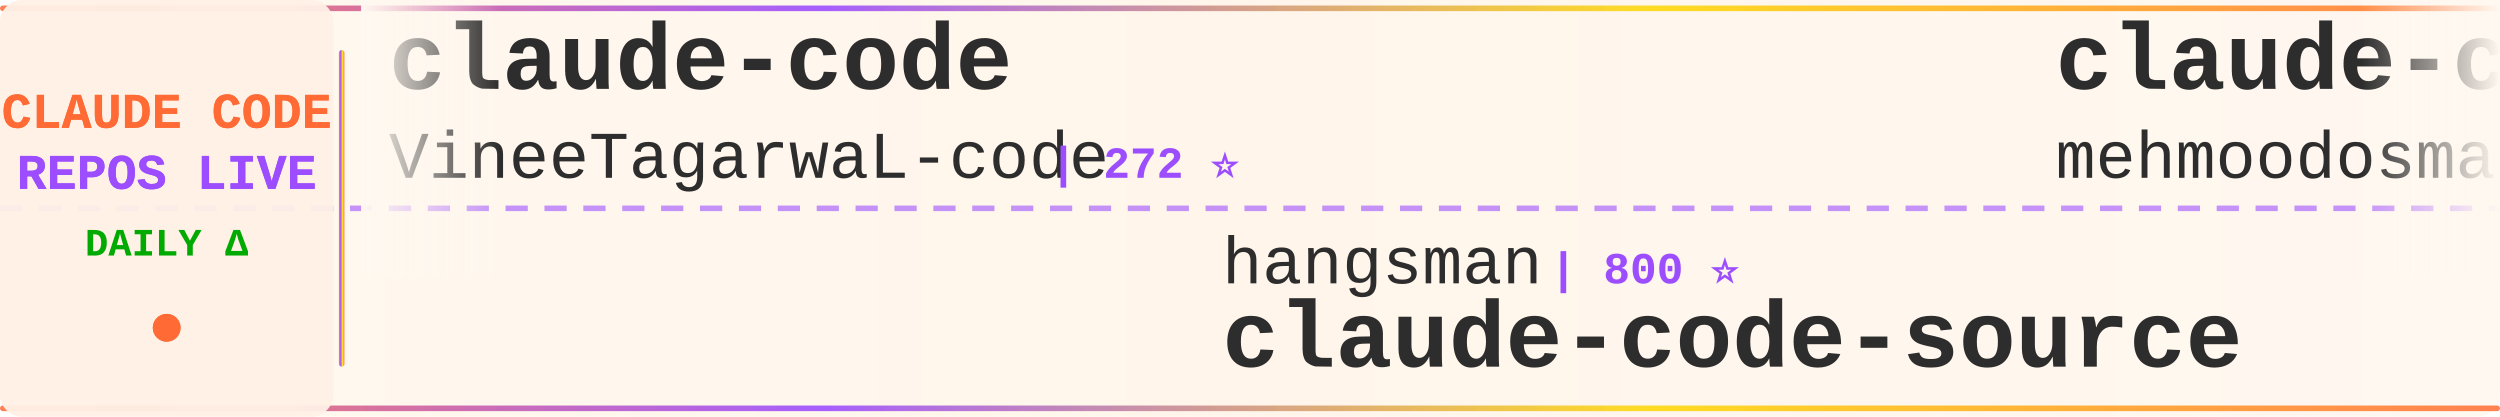
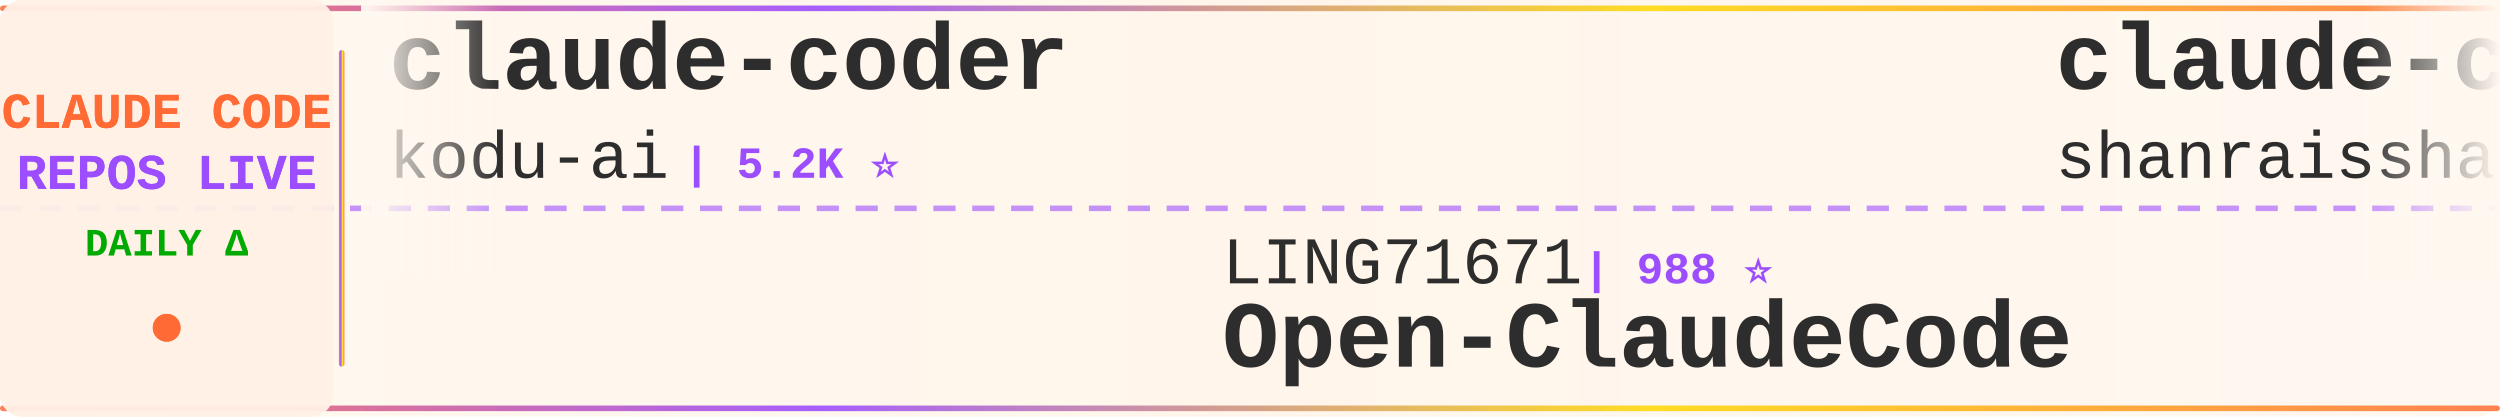
<svg xmlns="http://www.w3.org/2000/svg" width="900" height="150">
  <defs>
    <linearGradient id="tickerBg" x1="0%" y1="0%" x2="100%" y2="0%">
      <stop offset="0%" style="stop-color:#fff8f0;stop-opacity:0.98" />
      <stop offset="50%" style="stop-color:#fff5eb;stop-opacity:1" />
      <stop offset="100%" style="stop-color:#fff8f0;stop-opacity:0.98" />
    </linearGradient>
    <linearGradient id="borderGrad" x1="0%" y1="0%" x2="100%" y2="0%">
      <stop offset="0%" style="stop-color:#FF6B35;stop-opacity:0.85">
        <animate attributeName="stop-opacity" values="0.85;1;0.85" dur="2s" repeatCount="indefinite" />
      </stop>
      <stop offset="33%" style="stop-color:#9C4EFF;stop-opacity:0.9">
        <animate attributeName="stop-opacity" values="0.9;1;0.9" dur="2.2s" repeatCount="indefinite" />
      </stop>
      <stop offset="66%" style="stop-color:#FFD700;stop-opacity:0.85">
        <animate attributeName="stop-opacity" values="0.85;1;0.85" dur="1.8s" repeatCount="indefinite" />
      </stop>
      <stop offset="100%" style="stop-color:#FF6B35;stop-opacity:0.85">
        <animate attributeName="stop-opacity" values="0.85;1;0.85" dur="2s" repeatCount="indefinite" />
      </stop>
    </linearGradient>
    <filter id="textGlow">
      <feGaussianBlur stdDeviation="0.15" result="coloredBlur" />
      <feMerge>
        <feMergeNode in="coloredBlur" />
        <feMergeNode in="SourceGraphic" />
      </feMerge>
    </filter>
    <filter id="metricGlow">
      <feGaussianBlur stdDeviation="0.2" result="coloredBlur" />
      <feMerge>
        <feMergeNode in="coloredBlur" />
        <feMergeNode in="SourceGraphic" />
      </feMerge>
    </filter>
    <linearGradient id="leftFade" x1="0%" y1="0%" x2="100%" y2="0%">
      <stop offset="0%" style="stop-color:#fff8f0;stop-opacity:1" />
      <stop offset="100%" style="stop-color:#fff8f0;stop-opacity:0" />
    </linearGradient>
    <linearGradient id="rightFade" x1="0%" y1="0%" x2="100%" y2="0%">
      <stop offset="0%" style="stop-color:#fff8f0;stop-opacity:0" />
      <stop offset="100%" style="stop-color:#fff8f0;stop-opacity:1" />
    </linearGradient>
  </defs>
  <rect width="900" height="150" fill="url(#tickerBg)" rx="8" />
  <rect x="0" y="2" width="900" height="2" fill="url(#borderGrad)" rx="1" />
  <rect x="0" y="146" width="900" height="2" fill="url(#borderGrad)" rx="1" />
  <line x1="0" y1="75" x2="900" y2="75" stroke="#9C4EFF" stroke-width="2" stroke-dasharray="8 6" opacity="0.6" />
  <rect x="0" y="0" width="120" height="150" fill="#fff0e6" opacity="0.95" rx="8" />
  <text x="60" y="46" font-family="'Courier New', monospace" font-size="18" font-weight="bold" fill="#FF6B35" text-anchor="middle" filter="url(#textGlow)">
    CLAUDE CODE
  </text>
  <text x="60" y="68" font-family="'Courier New', monospace" font-size="18" font-weight="bold" fill="#9C4EFF" text-anchor="middle" filter="url(#textGlow)">
    REPOS LIVE
  </text>
  <text x="60" y="92" font-family="'Courier New', monospace" font-size="14" font-weight="bold" fill="#00aa00" text-anchor="middle">
    DAILY Δ
  </text>
  <circle cx="60" cy="118" r="5" fill="#FF6B35" filter="url(#metricGlow)">
    <animate attributeName="r" values="4;6;4" dur="1.5s" repeatCount="indefinite" />
    <animate attributeName="opacity" values="0.6;1;0.6" dur="1.5s" repeatCount="indefinite" />
  </circle>
  <rect x="122" y="18" width="2" height="114" fill="url(#borderGrad)" rx="1" />
  <clipPath id="tickerClip">
    <rect x="130" y="0" width="770" height="150" />
  </clipPath>
  <g clip-path="url(#tickerClip)">
    <g id="tickerItems">
      <animateTransform attributeName="transform" attributeType="XML" type="translate" from="0 0" to="-3000 0" dur="54s" repeatCount="indefinite" />
      <g transform="translate(0, 0)">
-         <text x="140" y="32" font-family="'Courier New', monospace" font-size="34" font-weight="bold" fill="#2d2d2d">claude-code</text>
-         <text x="140" y="64" font-family="'Courier New', monospace" font-size="24" font-weight="normal" fill="#2d2d2d" opacity="1.0">VineeTagarwaL-code</text>
-         <text x="378" y="64" font-family="'Courier New', monospace" font-size="16" font-weight="bold" fill="#9C4EFF"> | 272 ⭐</text>
+         <text x="140" y="32" font-family="'Courier New', monospace" font-size="34" font-weight="bold" fill="#2d2d2d">claude-coder</text>
+         <text x="140" y="64" font-family="'Courier New', monospace" font-size="24" font-weight="normal" fill="#2d2d2d" opacity="1.0">kodu-ai</text>
+         <text x="246" y="64" font-family="'Courier New', monospace" font-size="16" font-weight="bold" fill="#9C4EFF"> | 5.2K ⭐</text>
      </g>
      <g transform="translate(300, 0)">
-         <text x="140" y="102" font-family="'Courier New', monospace" font-size="24" font-weight="normal" fill="#2d2d2d" opacity="1.0">hangsman</text>
-         <text x="258" y="102" font-family="'Courier New', monospace" font-size="16" font-weight="bold" fill="#9C4EFF"> | 800 ⭐</text>
-         <text x="140" y="132" font-family="'Courier New', monospace" font-size="34" font-weight="bold" fill="#2d2d2d">claude-code-source</text>
+         <text x="140" y="102" font-family="'Courier New', monospace" font-size="24" font-weight="normal" fill="#2d2d2d" opacity="1.0">LING71671</text>
+         <text x="270" y="102" font-family="'Courier New', monospace" font-size="16" font-weight="bold" fill="#9C4EFF"> | 988 ⭐</text>
+         <text x="140" y="132" font-family="'Courier New', monospace" font-size="34" font-weight="bold" fill="#2d2d2d">Open-ClaudeCode</text>
      </g>
      <g transform="translate(600, 0)">
-         <text x="140" y="32" font-family="'Courier New', monospace" font-size="34" font-weight="bold" fill="#2d2d2d">claude-code</text>
-         <text x="140" y="64" font-family="'Courier New', monospace" font-size="24" font-weight="normal" fill="#2d2d2d" opacity="1.0">mehmoodosman</text>
-         <text x="306" y="64" font-family="'Courier New', monospace" font-size="16" font-weight="bold" fill="#9C4EFF"> | 172 ⭐</text>
+         <text x="140" y="32" font-family="'Courier New', monospace" font-size="34" font-weight="bold" fill="#2d2d2d">claude-code-best-practic...</text>
+         <text x="140" y="64" font-family="'Courier New', monospace" font-size="24" font-weight="normal" fill="#2d2d2d" opacity="1.0">shanraisshan</text>
+         <text x="306" y="64" font-family="'Courier New', monospace" font-size="16" font-weight="bold" fill="#9C4EFF"> | 69.0K ⭐ +9</text>
      </g>
      <g transform="translate(900, 0)">
-         <text x="140" y="102" font-family="'Courier New', monospace" font-size="24" font-weight="normal" fill="#2d2d2d" opacity="1.0">edmund-io</text>
-         <text x="270" y="102" font-family="'Courier New', monospace" font-size="16" font-weight="bold" fill="#9C4EFF"> | 1.5K ⭐</text>
-         <text x="140" y="132" font-family="'Courier New', monospace" font-size="34" font-weight="bold" fill="#2d2d2d">edmunds-claude-code</text>
+         <text x="140" y="102" font-family="'Courier New', monospace" font-size="24" font-weight="normal" fill="#2d2d2d" opacity="1.0">shareAI-lab</text>
+         <text x="294" y="102" font-family="'Courier New', monospace" font-size="16" font-weight="bold" fill="#9C4EFF"> | 80.4K ⭐ +6</text>
+         <text x="140" y="132" font-family="'Courier New', monospace" font-size="34" font-weight="bold" fill="#2d2d2d">learn-claude-code</text>
      </g>
      <g transform="translate(1200, 0)">
-         <text x="140" y="32" font-family="'Courier New', monospace" font-size="34" font-weight="bold" fill="#2d2d2d">claude-code-guide</text>
-         <text x="140" y="64" font-family="'Courier New', monospace" font-size="24" font-weight="normal" fill="#2d2d2d" opacity="1.0">zebbern</text>
-         <text x="246" y="64" font-family="'Courier New', monospace" font-size="16" font-weight="bold" fill="#9C4EFF"> | 4.7K ⭐</text>
+         <text x="140" y="32" font-family="'Courier New', monospace" font-size="34" font-weight="bold" fill="#2d2d2d">Dive-into-Claude-Code</text>
+         <text x="140" y="64" font-family="'Courier New', monospace" font-size="24" font-weight="normal" fill="#2d2d2d" opacity="1.0">VILA-Lab</text>
+         <text x="258" y="64" font-family="'Courier New', monospace" font-size="16" font-weight="bold" fill="#9C4EFF"> | 2.2K ⭐</text>
      </g>
      <g transform="translate(1500, 0)">
-         <text x="140" y="102" font-family="'Courier New', monospace" font-size="24" font-weight="normal" fill="#2d2d2d" opacity="1.0">techjarves</text>
-         <text x="282" y="102" font-family="'Courier New', monospace" font-size="16" font-weight="bold" fill="#9C4EFF"> | 1.6K ⭐ +1</text>
-         <text x="140" y="132" font-family="'Courier New', monospace" font-size="34" font-weight="bold" fill="#2d2d2d">ClaudeCode-Portable</text>
+         <text x="140" y="102" font-family="'Courier New', monospace" font-size="24" font-weight="normal" fill="#2d2d2d" opacity="1.0">Yuyz0112</text>
+         <text x="258" y="102" font-family="'Courier New', monospace" font-size="16" font-weight="bold" fill="#9C4EFF"> | 2.4K ⭐</text>
+         <text x="140" y="132" font-family="'Courier New', monospace" font-size="34" font-weight="bold" fill="#2d2d2d">claude-code-reverse</text>
      </g>
      <g transform="translate(1800, 0)">
-         <text x="140" y="32" font-family="'Courier New', monospace" font-size="34" font-weight="bold" fill="#2d2d2d">claude-code-telegram</text>
-         <text x="140" y="64" font-family="'Courier New', monospace" font-size="24" font-weight="normal" fill="#2d2d2d" opacity="1.0">overwirehq</text>
-         <text x="282" y="64" font-family="'Courier New', monospace" font-size="16" font-weight="bold" fill="#9C4EFF"> | 2.8K ⭐</text>
+         <text x="140" y="32" font-family="'Courier New', monospace" font-size="34" font-weight="bold" fill="#2d2d2d">claude-code</text>
+         <text x="140" y="64" font-family="'Courier New', monospace" font-size="24" font-weight="normal" fill="#2d2d2d" opacity="1.0">anthropics</text>
+         <text x="282" y="64" font-family="'Courier New', monospace" font-size="16" font-weight="bold" fill="#9C4EFF"> | 155.5K ⭐ +24</text>
      </g>
      <g transform="translate(2100, 0)">
-         <text x="140" y="102" font-family="'Courier New', monospace" font-size="24" font-weight="normal" fill="#2d2d2d" opacity="1.0">centminmod</text>
-         <text x="282" y="102" font-family="'Courier New', monospace" font-size="16" font-weight="bold" fill="#9C4EFF"> | 2.7K ⭐ +1</text>
-         <text x="140" y="132" font-family="'Courier New', monospace" font-size="34" font-weight="bold" fill="#2d2d2d">my-claude-code-setup</text>
+         <text x="140" y="102" font-family="'Courier New', monospace" font-size="24" font-weight="normal" fill="#2d2d2d" opacity="1.0">beilingcc</text>
+         <text x="270" y="102" font-family="'Courier New', monospace" font-size="16" font-weight="bold" fill="#9C4EFF"> | 104 ⭐</text>
+         <text x="140" y="132" font-family="'Courier New', monospace" font-size="34" font-weight="bold" fill="#2d2d2d">claude-code</text>
      </g>
      <g transform="translate(2400, 0)">
-         <text x="140" y="32" font-family="'Courier New', monospace" font-size="34" font-weight="bold" fill="#2d2d2d">claude_code_src</text>
-         <text x="140" y="64" font-family="'Courier New', monospace" font-size="24" font-weight="normal" fill="#2d2d2d" opacity="1.0">ponponon</text>
-         <text x="258" y="64" font-family="'Courier New', monospace" font-size="16" font-weight="bold" fill="#9C4EFF"> | 2.3K ⭐</text>
+         <text x="140" y="32" font-family="'Courier New', monospace" font-size="34" font-weight="bold" fill="#2d2d2d">claude-code-from-source</text>
+         <text x="140" y="64" font-family="'Courier New', monospace" font-size="24" font-weight="normal" fill="#2d2d2d" opacity="1.0">alejandrobalderas</text>
+         <text x="366" y="64" font-family="'Courier New', monospace" font-size="16" font-weight="bold" fill="#9C4EFF"> | 3.0K ⭐</text>
      </g>
      <g transform="translate(2700, 0)">
-         <text x="140" y="102" font-family="'Courier New', monospace" font-size="24" font-weight="normal" fill="#2d2d2d" opacity="1.0">affaan-m</text>
-         <text x="258" y="102" font-family="'Courier New', monospace" font-size="16" font-weight="bold" fill="#9C4EFF"> | 302.2K ⭐ +113</text>
-         <text x="140" y="132" font-family="'Courier New', monospace" font-size="34" font-weight="bold" fill="#2d2d2d">ECC</text>
+         <text x="140" y="102" font-family="'Courier New', monospace" font-size="24" font-weight="normal" fill="#2d2d2d" opacity="1.0">tanbiralam</text>
+         <text x="282" y="102" font-family="'Courier New', monospace" font-size="16" font-weight="bold" fill="#9C4EFF"> | 2.4K ⭐ +2</text>
+         <text x="140" y="132" font-family="'Courier New', monospace" font-size="34" font-weight="bold" fill="#2d2d2d">claude-code</text>
      </g>
      <g transform="translate(3000, 0)">
-         <text x="140" y="32" font-family="'Courier New', monospace" font-size="34" font-weight="bold" fill="#2d2d2d">claude-code</text>
-         <text x="140" y="64" font-family="'Courier New', monospace" font-size="24" font-weight="normal" fill="#2d2d2d" opacity="1.0">VineeTagarwaL-code</text>
-         <text x="378" y="64" font-family="'Courier New', monospace" font-size="16" font-weight="bold" fill="#9C4EFF"> | 272 ⭐</text>
+         <text x="140" y="32" font-family="'Courier New', monospace" font-size="34" font-weight="bold" fill="#2d2d2d">claude-coder</text>
+         <text x="140" y="64" font-family="'Courier New', monospace" font-size="24" font-weight="normal" fill="#2d2d2d" opacity="1.0">kodu-ai</text>
+         <text x="246" y="64" font-family="'Courier New', monospace" font-size="16" font-weight="bold" fill="#9C4EFF"> | 5.2K ⭐</text>
      </g>
      <g transform="translate(3300, 0)">
-         <text x="140" y="102" font-family="'Courier New', monospace" font-size="24" font-weight="normal" fill="#2d2d2d" opacity="1.0">hangsman</text>
-         <text x="258" y="102" font-family="'Courier New', monospace" font-size="16" font-weight="bold" fill="#9C4EFF"> | 800 ⭐</text>
-         <text x="140" y="132" font-family="'Courier New', monospace" font-size="34" font-weight="bold" fill="#2d2d2d">claude-code-source</text>
+         <text x="140" y="102" font-family="'Courier New', monospace" font-size="24" font-weight="normal" fill="#2d2d2d" opacity="1.0">LING71671</text>
+         <text x="270" y="102" font-family="'Courier New', monospace" font-size="16" font-weight="bold" fill="#9C4EFF"> | 988 ⭐</text>
+         <text x="140" y="132" font-family="'Courier New', monospace" font-size="34" font-weight="bold" fill="#2d2d2d">Open-ClaudeCode</text>
      </g>
      <g transform="translate(3600, 0)">
-         <text x="140" y="32" font-family="'Courier New', monospace" font-size="34" font-weight="bold" fill="#2d2d2d">claude-code</text>
-         <text x="140" y="64" font-family="'Courier New', monospace" font-size="24" font-weight="normal" fill="#2d2d2d" opacity="1.0">mehmoodosman</text>
-         <text x="306" y="64" font-family="'Courier New', monospace" font-size="16" font-weight="bold" fill="#9C4EFF"> | 172 ⭐</text>
+         <text x="140" y="32" font-family="'Courier New', monospace" font-size="34" font-weight="bold" fill="#2d2d2d">claude-code-best-practic...</text>
+         <text x="140" y="64" font-family="'Courier New', monospace" font-size="24" font-weight="normal" fill="#2d2d2d" opacity="1.0">shanraisshan</text>
+         <text x="306" y="64" font-family="'Courier New', monospace" font-size="16" font-weight="bold" fill="#9C4EFF"> | 69.0K ⭐ +9</text>
      </g>
      <g transform="translate(3900, 0)">
-         <text x="140" y="102" font-family="'Courier New', monospace" font-size="24" font-weight="normal" fill="#2d2d2d" opacity="1.0">edmund-io</text>
-         <text x="270" y="102" font-family="'Courier New', monospace" font-size="16" font-weight="bold" fill="#9C4EFF"> | 1.5K ⭐</text>
-         <text x="140" y="132" font-family="'Courier New', monospace" font-size="34" font-weight="bold" fill="#2d2d2d">edmunds-claude-code</text>
+         <text x="140" y="102" font-family="'Courier New', monospace" font-size="24" font-weight="normal" fill="#2d2d2d" opacity="1.0">shareAI-lab</text>
+         <text x="294" y="102" font-family="'Courier New', monospace" font-size="16" font-weight="bold" fill="#9C4EFF"> | 80.4K ⭐ +6</text>
+         <text x="140" y="132" font-family="'Courier New', monospace" font-size="34" font-weight="bold" fill="#2d2d2d">learn-claude-code</text>
      </g>
    </g>
  </g>
  <rect x="130" y="0" width="50" height="100" fill="url(#leftFade)" />
  <rect x="850" y="0" width="50" height="100" fill="url(#rightFade)" />
</svg>
